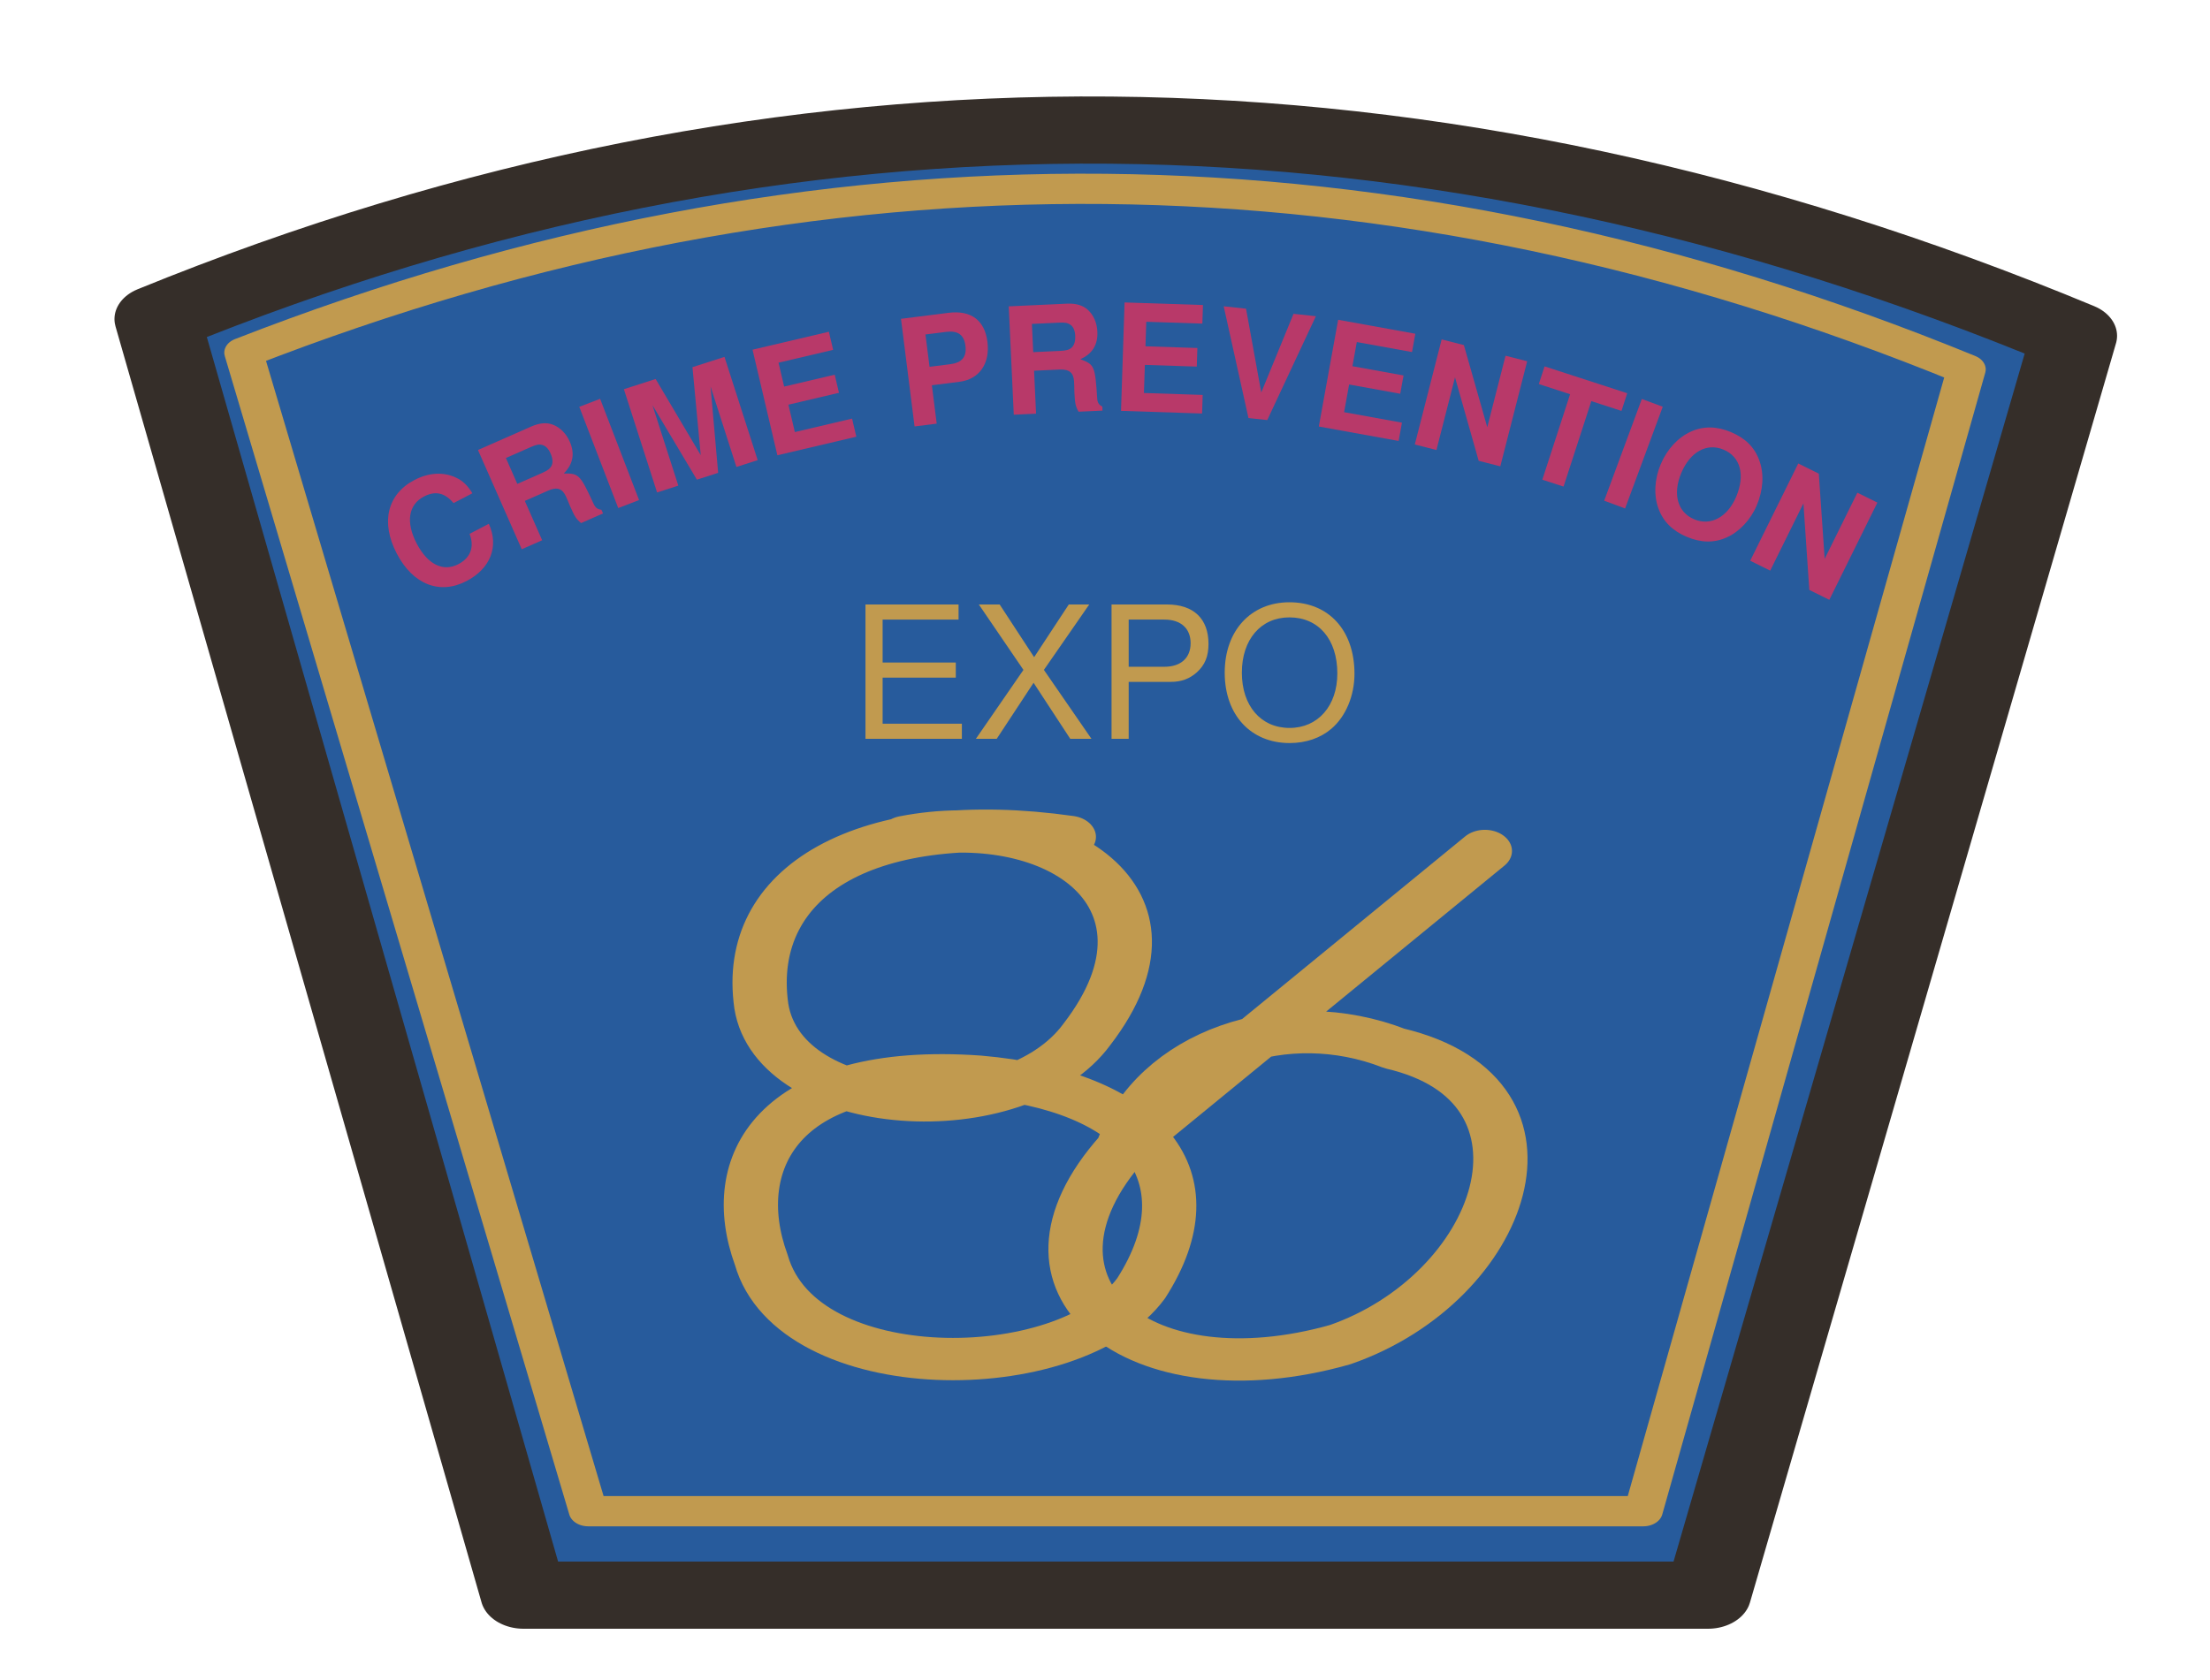
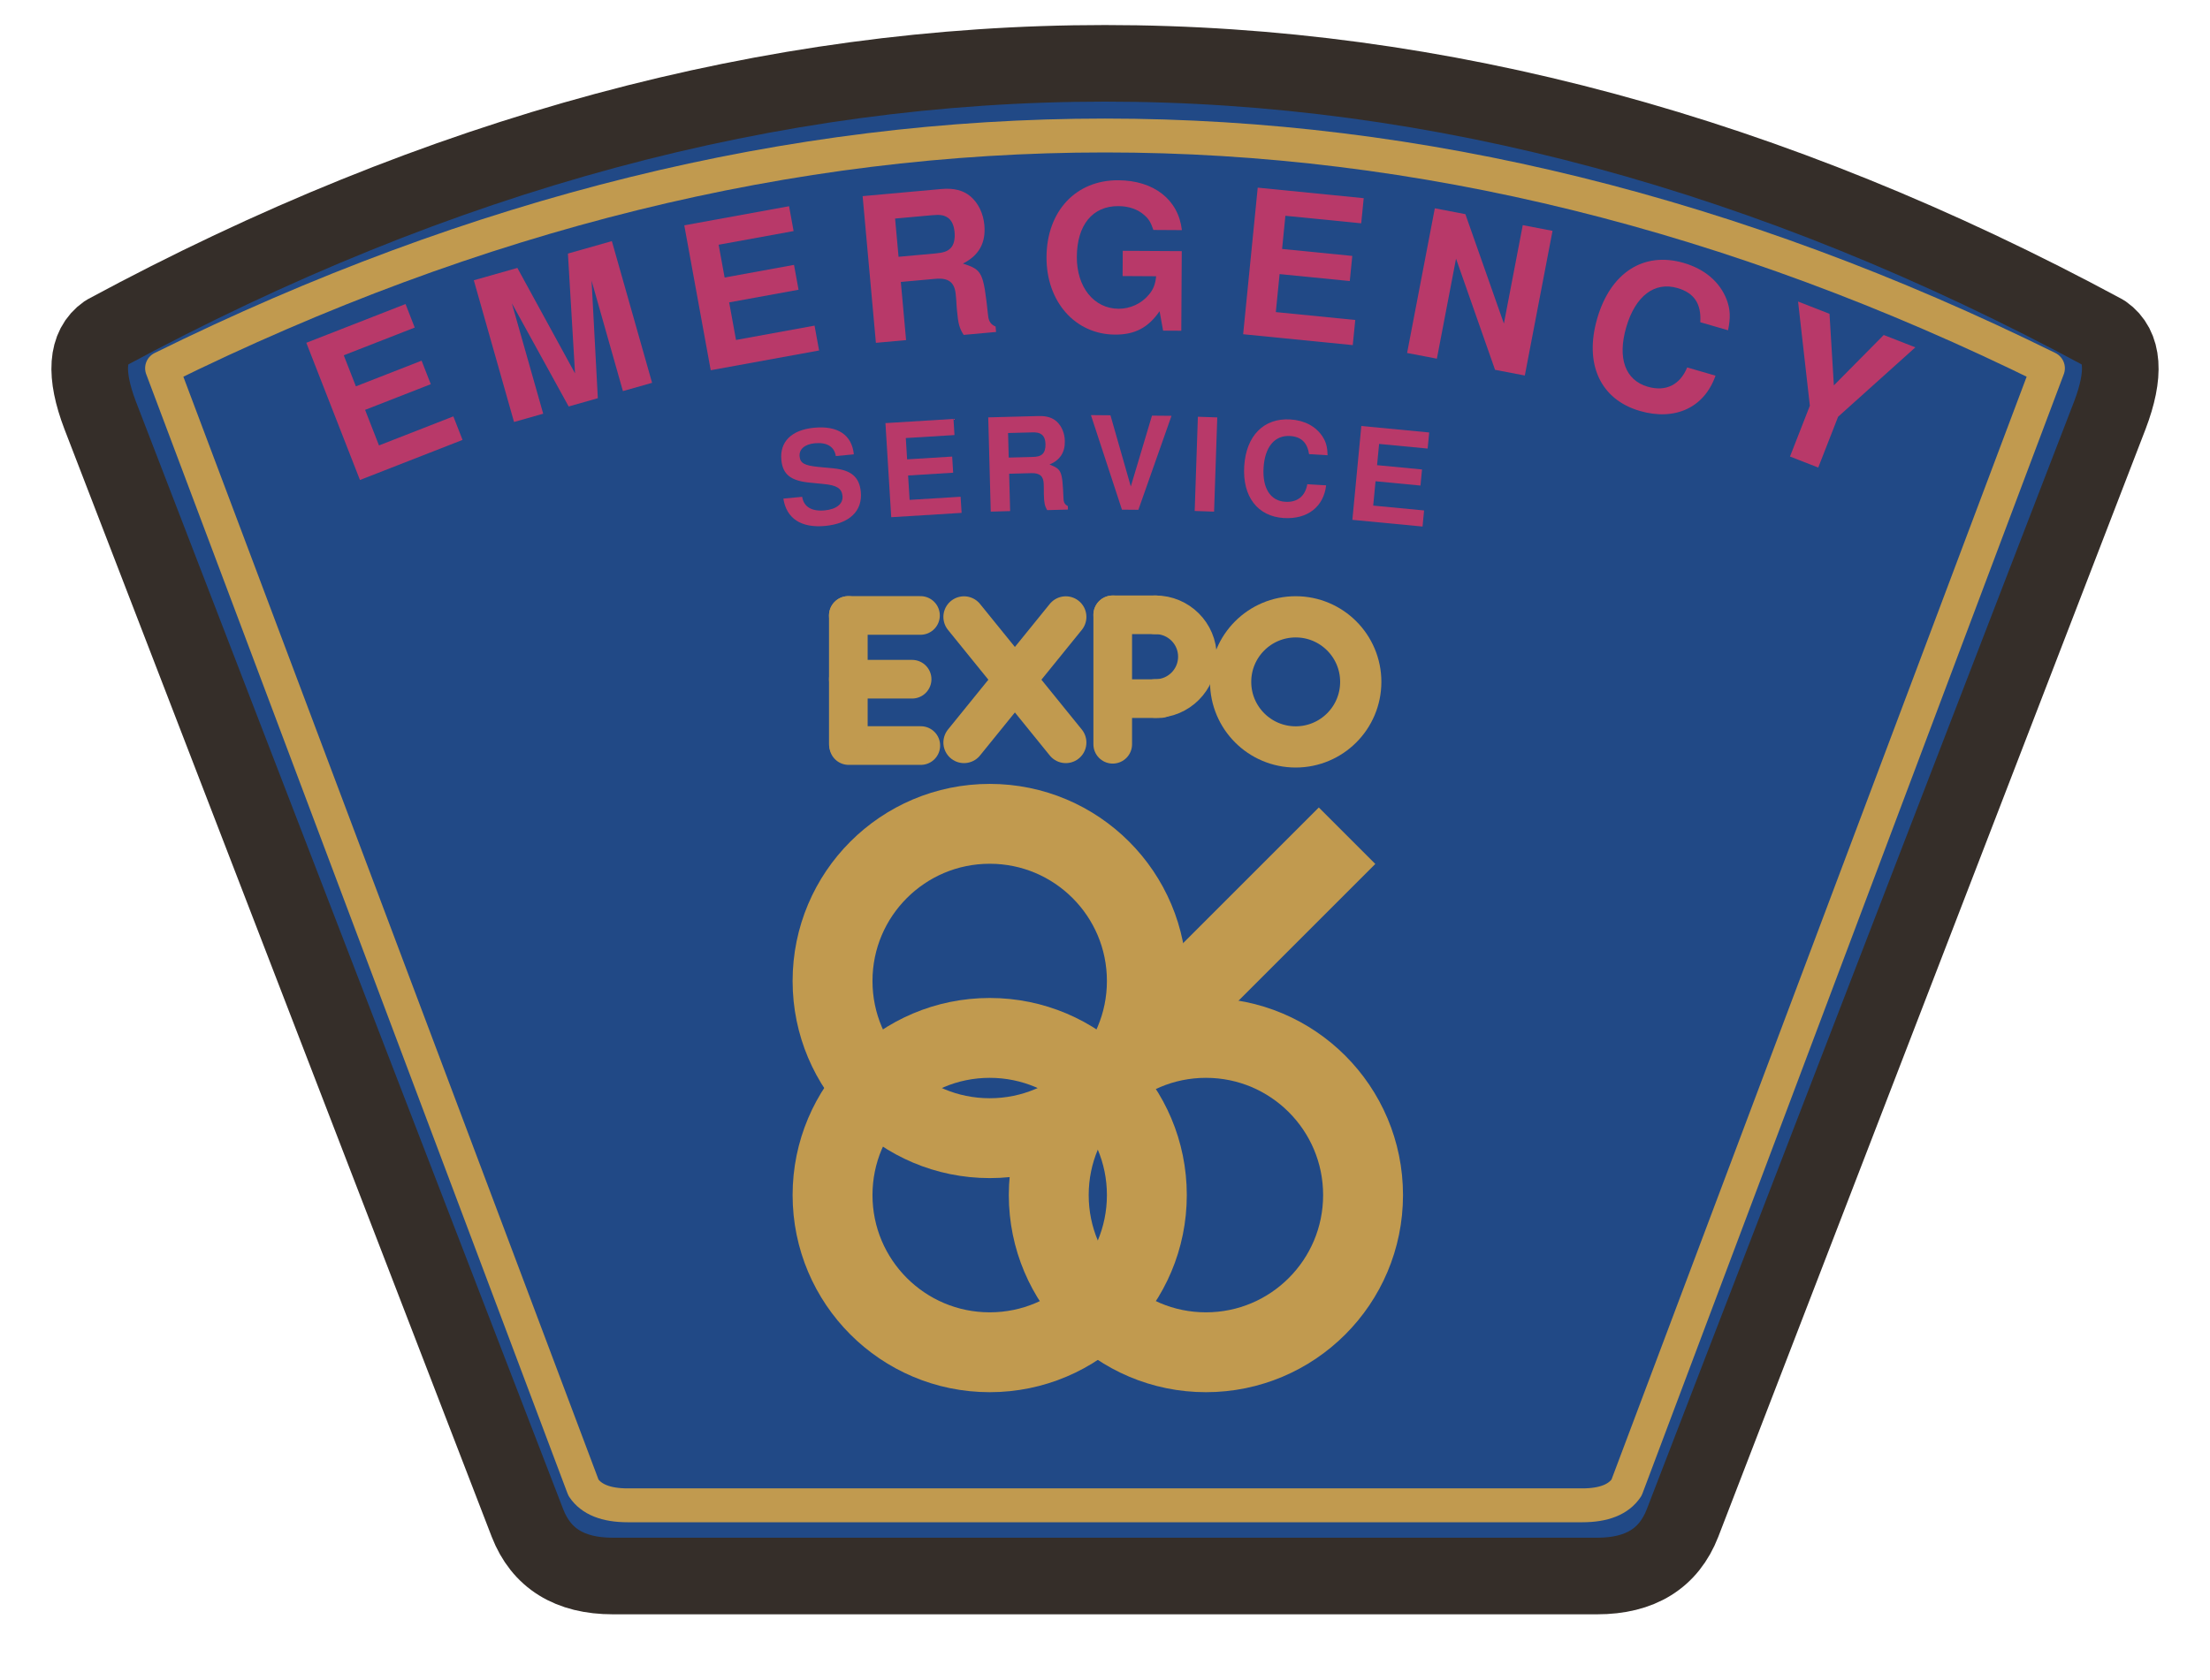
- <svg xmlns="http://www.w3.org/2000/svg" viewBox="0 0 75 57" role="img">
-   <g transform="translate(0.9615385 0.0) scale(0.7307692)" data-master-id="expo86-shield-v1" data-master-geometry-hash="95f4ea57629c192bb968a0d8c5f8a74bc5f90df140cfeb87bf8947e08499db81">
-     <g data-component="shared-base-border">
-       <path d="M6 19 Q50 -4 95 20 L78 95 L23 95 Z" fill="#275b9c" stroke="#352e29" stroke-width="4" stroke-linejoin="round" stroke-linecap="round" transform="scale(1.0 0.78)" />
-     </g>
-     <g data-component="shared-base-border">
-       <path d="M10 21 Q50 1 90 22 L75 90 L26 90 Z" fill="none" stroke="#c19a4f" stroke-width="1.8" stroke-linejoin="round" stroke-linecap="round" transform="scale(1.0 0.78)" />
-     </g>
-     <g data-caption="CRIME PREVENTION">
-       <path d="M682 482C677 545 664 585 633 626C577 700 487 741 378 741C172 741 44 594 44 358C44 123 171 -23 374 -23C556 -23 676 82 685 249H539C529 156 471 103 378 103C262 103 194 197 194 356C194 517 265 613 383 613C470 613 519 571 539 482Z" fill="#b83969" transform="translate(20.19454 26.8931) rotate(-27.52417) scale(0.00691146 -0.00691146) translate(-361 0)" />
-       <path d="M230 289H402C467 289 495 263 495 203V173C494 154 494 136 494 125C494 56 498 35 516 0H677V27C654 40 645 55 645 87C641 302 637 312 544 352C626 384 667 443 667 532C667 590 647 643 612 679C579 713 533 729 471 729H80V0H230ZM230 414V604H411C454 604 471 600 490 585C508 570 517 545 517 511C517 476 508 448 490 433C473 419 454 414 411 414Z" fill="#b83969" transform="translate(24.69079 24.73076) rotate(-23.79337) scale(0.00691146 -0.00691146) translate(-361 0)" />
-       <path d="M213 729H63V0H213Z" fill="#b83969" transform="translate(27.88487 23.41255) rotate(-21.03575) scale(0.00691146 -0.00691146) translate(-139 0)" />
-       <path d="M216 568 347 0H497L626 568V0H776V729H550L422 149L290 729H66V0H216Z" fill="#b83969" transform="translate(31.50486 22.13501) rotate(-17.8151) scale(0.00691146 -0.00691146) translate(-416.5 0)" />
-       <path d="M229 314H578V439H229V604H606V729H79V0H624V125H229Z" fill="#b83969" transform="translate(36.49749 20.74612) rotate(-13.23658) scale(0.00691146 -0.00691146) translate(-333.5 0)" />
-       <path d="M226 260H413C547 260 633 355 633 503C633 649 550 729 398 729H76V0H226ZM226 385V604H366C446 604 483 569 483 495C483 420 446 385 366 385Z" fill="#b83969" transform="translate(42.92194 19.58634) rotate(-7.19034) scale(0.00691146 -0.00691146) translate(-333.5 0)" />
-       <path d="M230 289H402C467 289 495 263 495 203V173C494 154 494 136 494 125C494 56 498 35 516 0H677V27C654 40 645 55 645 87C641 302 637 312 544 352C626 384 667 443 667 532C667 590 647 643 612 679C579 713 533 729 471 729H80V0H230ZM230 414V604H411C454 604 471 600 490 585C508 570 517 545 517 511C517 476 508 448 490 433C473 419 454 414 411 414Z" fill="#b83969" transform="translate(47.703 19.17461) rotate(-2.64837) scale(0.00691146 -0.00691146) translate(-361 0)" />
-       <path d="M229 314H578V439H229V604H606V729H79V0H624V125H229Z" fill="#b83969" transform="translate(52.50165 19.14294) rotate(1.88345) scale(0.00691146 -0.00691146) translate(-333.5 0)" />
-       <path d="M397 0 647 729H496L337 180L175 729H24L270 0Z" fill="#b83969" transform="translate(57.09915 19.46655) rotate(6.14904) scale(0.00691146 -0.00691146) translate(-333.5 0)" />
-       <path d="M229 314H578V439H229V604H606V729H79V0H624V125H229Z" fill="#b83969" transform="translate(61.66074 20.12563) rotate(10.26396) scale(0.00691146 -0.00691146) translate(-333.5 0)" />
-       <path d="M511 0H661V729H511V233L222 729H68V0H218V504Z" fill="#b83969" transform="translate(66.34924 21.14952) rotate(14.33419) scale(0.00691146 -0.00691146) translate(-361 0)" />
-       <path d="M385 604H598V729H14V604H235V0H385Z" fill="#b83969" transform="translate(70.77234 22.43352) rotate(17.99991) scale(0.00691146 -0.00691146) translate(-305.5 0)" />
-       <path d="M213 729H63V0H213Z" fill="#b83969" transform="translate(73.67408 23.44184) rotate(20.3043) scale(0.00691146 -0.00691146) translate(-139 0)" />
-       <path d="M390 741C288 741 204 707 142 640C77 570 40 468 40 359C40 250 77 147 142 78C205 10 287 -23 391 -23C495 -23 577 10 640 78C703 145 742 251 742 354C742 468 705 571 640 640C576 709 496 741 390 741ZM391 613C514 613 592 513 592 355C592 205 511 105 391 105C269 105 190 205 190 359C190 513 269 613 391 613Z" fill="#b83969" transform="translate(77.0665 24.78581) rotate(22.89246) scale(0.00691146 -0.00691146) translate(-389 0)" />
-       <path d="M511 0H661V729H511V233L222 729H68V0H218V504Z" fill="#b83969" transform="translate(81.77819 26.94492) rotate(26.29324) scale(0.00691146 -0.00691146) translate(-361 0)" />
-     </g>
-     <g data-caption="EXPO">
-       <path d="M183 332H580V414H183V647H595V729H90V0H613V82H183Z" fill="#c19a4f" transform="translate(40.96099 34.32) rotate(0) scale(0.00855967 -0.00855967) translate(-333.5 0)" />
-       <path d="M391 374 637 729H526L338 443L151 729H38L280 374L22 0H135L335 304L534 0H649Z" fill="#c19a4f" transform="translate(46.67029 34.32) rotate(0) scale(0.00855967 -0.00855967) translate(-333.5 0)" />
-       <path d="M184 309H413C470 309 515 326 554 361C598 401 617 448 617 515C617 652 536 729 392 729H91V0H184ZM184 391V647H378C467 647 520 599 520 519C520 439 467 391 378 391Z" fill="#c19a4f" transform="translate(52.37959 34.32) rotate(0) scale(0.00855967 -0.00855967) translate(-333.5 0)" />
-       <path d="M389 741C180 741 38 587 38 359C38 130 179 -23 390 -23C479 -23 557 4 616 54C695 121 742 234 742 353C742 588 603 741 389 741ZM389 659C547 659 649 540 649 355C649 179 544 59 390 59C234 59 131 179 131 359C131 539 234 659 389 659Z" fill="#c19a4f" transform="translate(58.56395 34.32) rotate(0) scale(0.00855967 -0.00855967) translate(-389 0)" />
-     </g>
-     <g data-component="specialty-centre-art">
-       <g transform="translate(8.0 5.46) scale(.84)">
-         <path d="M48 51 C37 49 30 54 31 63 C32 71 45 72 49 65 C55 55 47 49 39 51 M43 68 C32 67 29 74 31 81 C33 90 48 90 52 83 C56 75 52 69 43 68" fill="none" stroke="#c19a4f" stroke-width="3" stroke-linejoin="round" stroke-linecap="round" transform="scale(1.0 0.78)" />
-         <path d="M71 52 L51 73 C44 83 52 91 63 87 C72 83 76 69 66 66 C60 63 53 66 51 73" fill="none" stroke="#c19a4f" stroke-width="3" stroke-linejoin="round" stroke-linecap="round" transform="scale(1.0 0.78)" />
-       </g>
-     </g>
+ <svg xmlns="http://www.w3.org/2000/svg" viewBox="0 0 75 57" role="img" aria-labelledby="expo-emergency-title expo-emergency-description">
+   <g data-component="base-border" stroke-linejoin="round">
+     <path d="M3.6 11.3 Q37.5 -7 71.4 11.3 Q72.4 12 71.6 14.1 L57.1 51.7 Q56.4 53.5 54.2 53.5 L20.8 53.5 Q18.6 53.5 17.9 51.7 L3.4 14.1 Q2.6 12 3.6 11.3 Z" fill="#214986" stroke="#352e29" stroke-width="2.6" />
+     <path d="M5.5 12.5 Q37.5 -3.3 69.5 12.5 L55.2 50.5 Q54.8 51.1 53.7 51.1 L21.3 51.1 Q20.2 51.1 19.8 50.5 Z" fill="none" stroke="#c19a4f" stroke-width="1.15" />
+   </g>
+   <g data-caption="EMERGENCY" fill="#b83969">
+     <path d="M229 314H578V439H229V604H606V729H79V0H624V125H229Z" transform="translate(13.84141 15.65852) rotate(-21.34472) scale(0.006859 -0.006859) translate(-333.5 0)" />
+     <path d="M216 568 347 0H497L626 568V0H776V729H550L422 149L290 729H66V0H216Z" transform="translate(19.75728 13.66844) rotate(-15.84077) scale(0.006859 -0.006859) translate(-416.5 0)" />
+     <path d="M229 314H578V439H229V604H606V729H79V0H624V125H229Z" transform="translate(25.83676 12.25495) rotate(-10.33682) scale(0.006859 -0.006859) translate(-333.5 0)" />
+     <path d="M230 289H402C467 289 495 263 495 203V173C494 154 494 136 494 125C494 56 498 35 516 0H677V27C654 40 645 55 645 87C641 302 637 312 544 352C626 384 667 443 667 532C667 590 647 643 612 679C579 713 533 729 471 729H80V0H230ZM230 414V604H411C454 604 471 600 490 585C508 570 517 545 517 511C517 476 508 448 490 433C473 419 454 414 411 414Z" transform="translate(31.64457 11.46428) rotate(-5.168409) scale(0.006859 -0.006859) translate(-361 0)" />
+     <path d="M711 392H419V267H585C581 226 571 201 549 175C513 131 457 105 400 105C278 105 192 211 192 361C192 518 268 613 396 613C448 613 492 598 525 569C546 551 557 534 570 496H711C693 647 571 741 395 741C185 741 42 586 42 359C42 138 186 -23 383 -23C481 -23 547 12 603 94L621 -2H711Z" transform="translate(37.88066 11.20111) rotate(0.33554) scale(0.006859 -0.006859) translate(-389 0)" />
+     <path d="M229 314H578V439H229V604H606V729H79V0H624V125H229Z" transform="translate(43.92556 11.51838) rotate(5.673231) scale(0.006859 -0.006859) translate(-333.5 0)" />
+     <path d="M511 0H661V729H511V233L222 729H68V0H218V504Z" transform="translate(49.72619 12.3602) rotate(10.84164) scale(0.006859 -0.006859) translate(-361 0)" />
+     <path d="M682 482C677 545 664 585 633 626C577 700 487 741 378 741C172 741 44 594 44 358C44 123 171 -23 374 -23C556 -23 676 82 685 249H539C529 156 471 103 378 103C262 103 194 197 194 356C194 517 265 613 383 613C470 613 519 571 539 482Z" transform="translate(55.60861 13.77342) rotate(16.17631) scale(0.006859 -0.006859) translate(-361 0)" />
+     <path d="M419 270 650 729H482L343 407L194 729H27L269 270V0H419Z" transform="translate(61.15859 15.65852) rotate(21.34472) scale(0.006859 -0.006859) translate(-333.5 0)" />
+   </g>
+   <g data-caption="SERVICE" data-transcription="provisional" fill="#b83969">
+     <path d="M607 507C606 658 505 741 321 741C146 741 45 659 45 517C45 404 102 349 250 321L352 301C452 282 489 254 489 195C489 134 433 97 342 97C240 97 183 140 178 218H32C41 62 148 -23 334 -23C522 -23 633 64 633 213C633 328 575 388 440 414L326 436C219 457 188 478 188 531C188 586 236 621 314 621C409 621 462 581 467 507Z" transform="translate(27.99319 17.75292) rotate(-5.455242) scale(0.00439 -0.00439) translate(-333.5 0)" />
+     <path d="M229 314H578V439H229V604H606V729H79V0H624V125H229Z" transform="translate(31.36052 17.48864) rotate(-3.519879) scale(0.00439 -0.00439) translate(-333.5 0)" />
+     <path d="M230 289H402C467 289 495 263 495 203V173C494 154 494 136 494 125C494 56 498 35 516 0H677V27C654 40 645 55 645 87C641 302 637 312 544 352C626 384 667 443 667 532C667 590 647 643 612 679C579 713 533 729 471 729H80V0H230ZM230 414V604H411C454 604 471 600 490 585C508 570 517 545 517 511C517 476 508 448 490 433C473 419 454 414 411 414Z" transform="translate(34.85552 17.33497) rotate(-1.515352) scale(0.00439 -0.00439) translate(-361 0)" />
+     <path d="M397 0 647 729H496L337 180L175 729H24L270 0Z" transform="translate(38.35376 17.30364) rotate(0.489175) scale(0.00439 -0.00439) translate(-333.5 0)" />
+     <path d="M213 729H63V0H213Z" transform="translate(40.8772 17.35704) rotate(1.935363) scale(0.00439 -0.00439) translate(-139 0)" />
+     <path d="M682 482C677 545 664 585 633 626C577 700 487 741 378 741C172 741 44 594 44 358C44 123 171 -23 374 -23C556 -23 676 82 685 249H539C529 156 471 103 378 103C262 103 194 197 194 356C194 517 265 613 383 613C470 613 519 571 539 482Z" transform="translate(43.51899 17.48131) rotate(3.450715) scale(0.00439 -0.00439) translate(-361 0)" />
+     <path d="M229 314H578V439H229V604H606V729H79V0H624V125H229Z" transform="translate(47.00682 17.75292) rotate(5.455242) scale(0.00439 -0.00439) translate(-333.5 0)" />
+   </g>
+   <g data-component="expo86-lockup" data-source="PofBC collected-expo-86-corporation / expo86-symbol.svg" data-source-sha256="3f51b5e0355222bd5399fc5e35ece3c4204c8527681d20f0385a8825bec5a1c7" transform="translate(26 18.4) scale(0.087452)">
+     <line fill="none" stroke="#c19a4f" stroke-width="15" stroke-linecap="round" x1="59.899" y1="28.5" x2="31.899" y2="28.5" />
+     <line fill="none" stroke="#c19a4f" stroke-width="15" stroke-linecap="round" x1="56.649" y1="53.25" x2="31.899" y2="53.25" />
+     <line fill="none" stroke="#c19a4f" stroke-width="15" stroke-linecap="round" x1="60.024" y1="79" x2="32.024" y2="79" />
+     <line fill="none" stroke="#c19a4f" stroke-width="15" stroke-linecap="round" x1="31.899" y1="28.5" x2="31.899" y2="78.313" />
+     <line fill="none" stroke="#c19a4f" stroke-width="16" stroke-linecap="round" x1="76.784" y1="29.067" x2="116.284" y2="77.817" />
+     <line fill="none" stroke="#c19a4f" stroke-width="16" stroke-linecap="round" x1="116.284" y1="29.067" x2="76.784" y2="77.817" />
+     <line fill="none" stroke="#c19a4f" stroke-width="15" stroke-linecap="round" x1="151.117" y1="28.25" x2="134.5" y2="28.25" />
+     <line fill="none" stroke="#c19a4f" stroke-width="15" stroke-linecap="round" x1="134.5" y1="28.25" x2="134.5" y2="78.5" />
+     <path fill="none" stroke="#c19a4f" stroke-width="15" stroke-linecap="round" d="M151,60.744c0.039,0,0.078,0.006,0.117,0.006  c8.975,0,16.25-7.275,16.25-16.25s-7.275-16.25-16.25-16.25c-0.039,0-0.078,0.006-0.117,0.006" />
+     <line fill="none" stroke="#c19a4f" stroke-width="15" stroke-linecap="round" x1="152.906" y1="60.781" x2="135.406" y2="60.781" />
+     <circle fill="none" stroke="#c19a4f" stroke-width="16" stroke-linecap="round" cx="205.5" cy="54.284" r="25.25" />
+     <path fill="none" stroke="#c19a4f" stroke-width="31" d="M147.742,170.386c0,33.708-27.282,61.019-60.97,61.019  c-33.689,0-61-27.311-61-61.019c0-33.69,27.31-61,61-61C120.46,109.386,147.742,136.696,147.742,170.386z" />
+     <path fill="none" stroke="#c19a4f" stroke-width="31" d="M147.742,253.486c0,33.709-27.282,61.02-60.97,61.02  c-33.689,0-61-27.311-61-61.02c0-33.69,27.31-61.001,61-61.001C120.46,192.485,147.742,219.796,147.742,253.486z" />
+     <path fill="none" stroke="#c19a4f" stroke-width="31" d="M231.643,253.486c0,33.709-27.281,61.02-60.97,61.02  c-33.689,0-60.999-27.311-60.999-61.02c0-33.69,27.309-61.001,60.999-61.001C204.361,192.485,231.643,219.796,231.643,253.486z" />
+     <line fill="none" stroke="#c19a4f" stroke-width="31" x1="146.434" y1="193" x2="225.434" y2="114" />
  </g>
</svg>
